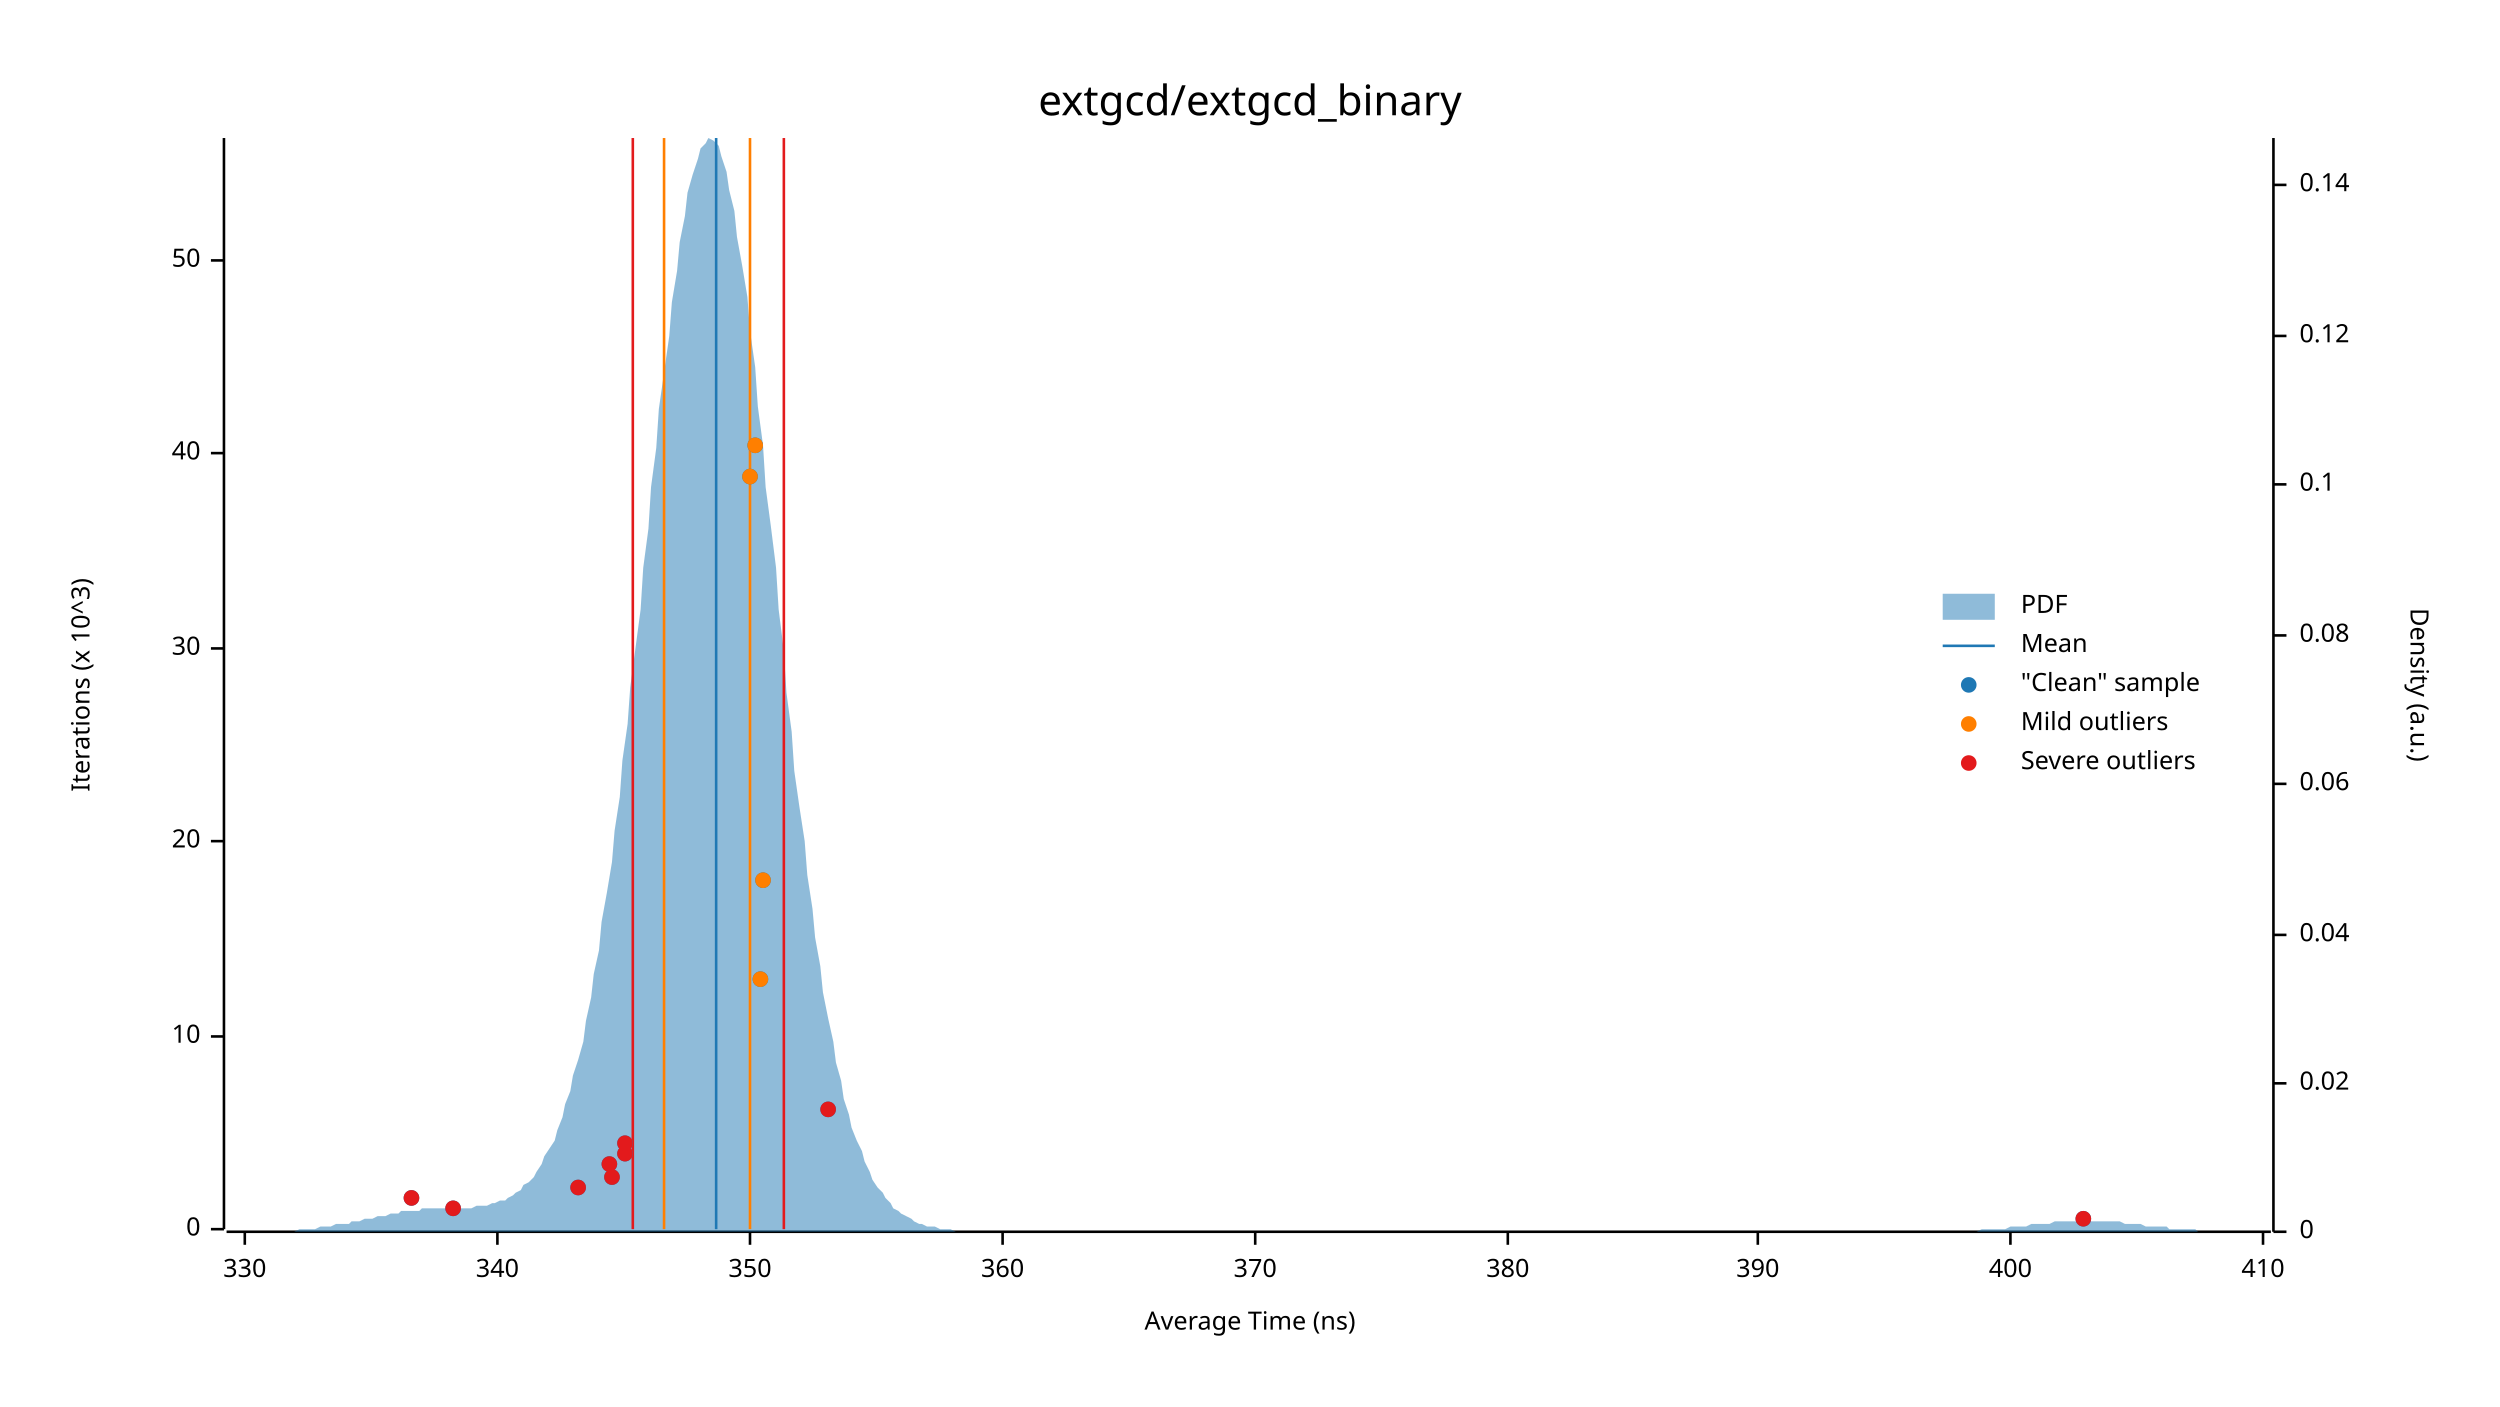
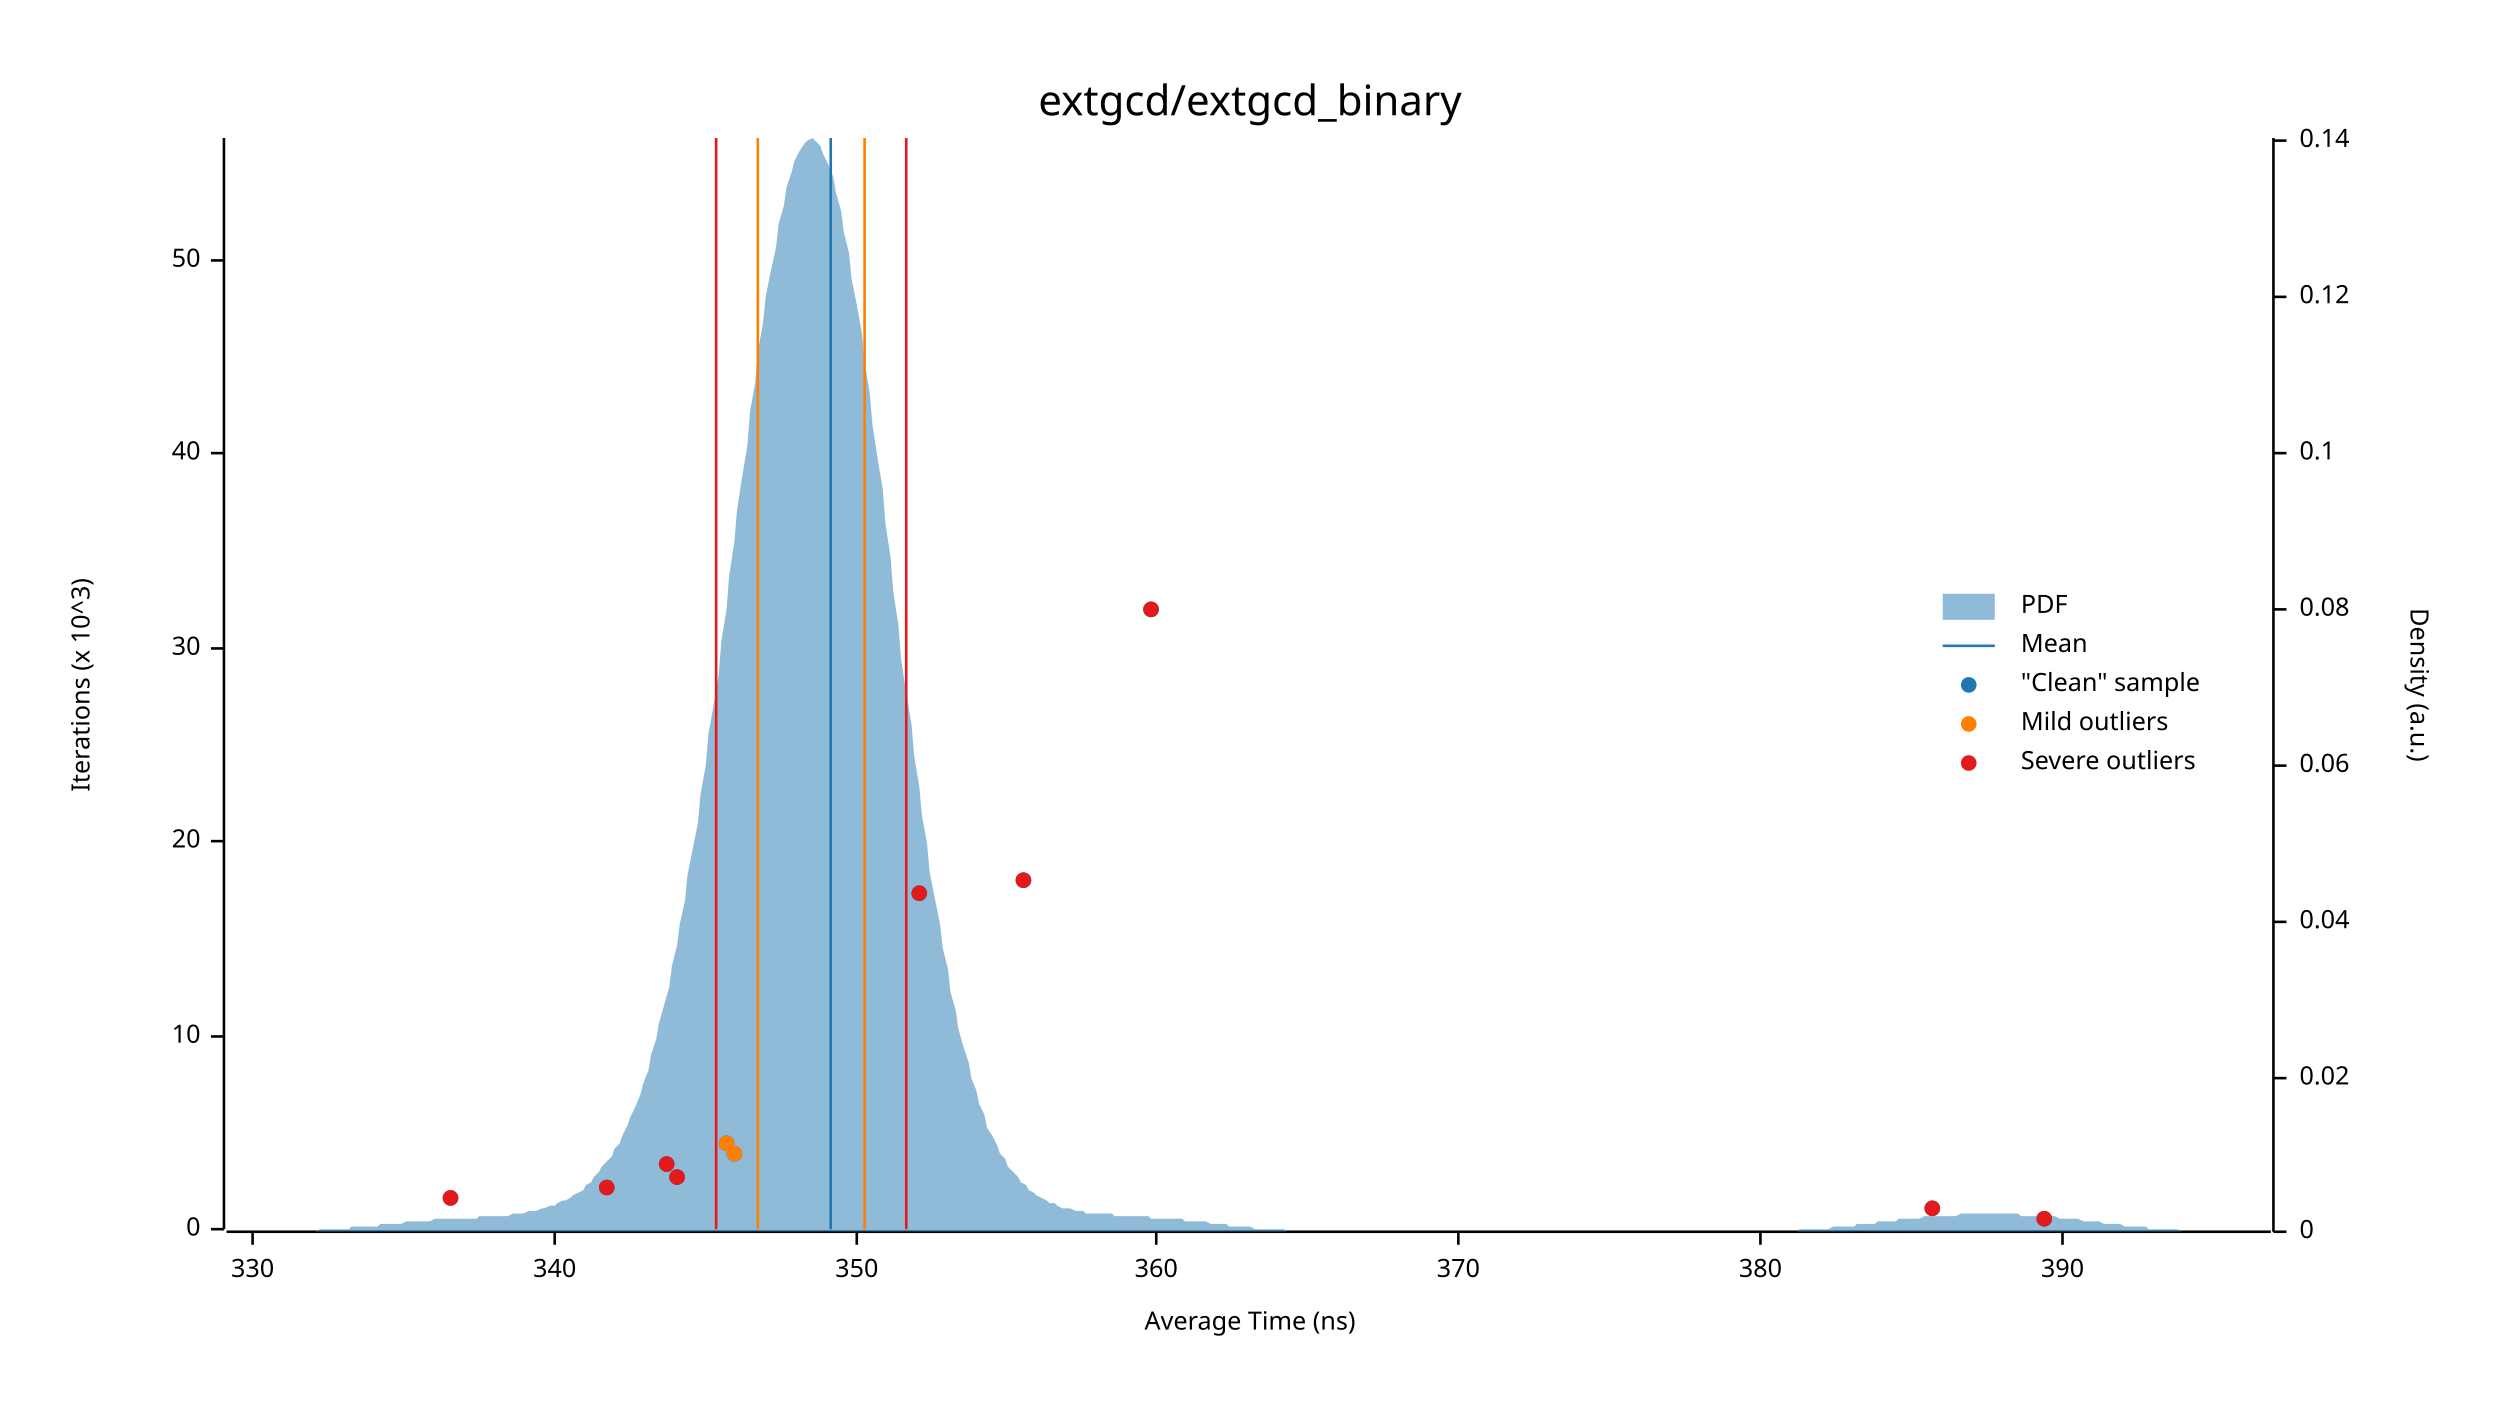
<svg xmlns="http://www.w3.org/2000/svg" width="960" height="540" viewBox="0 0 960 540">
  <text x="480" y="32" dy="0.76em" text-anchor="middle" font-family="sans-serif" font-size="16.129" opacity="1" fill="#000000">
extgcd/extgcd_binary
</text>
  <text x="27" y="263" dy="0.76em" text-anchor="middle" font-family="sans-serif" font-size="9.677" opacity="1" fill="#000000" transform="rotate(270, 27, 263)">
Iterations (x 10^3)
</text>
  <text x="480" y="513" dy="-0.5ex" text-anchor="middle" font-family="sans-serif" font-size="9.677" opacity="1" fill="#000000">
Average Time (ns)
</text>
  <polyline fill="none" opacity="1" stroke="#000000" stroke-width="1" points="86,53 86,472 " />
  <text x="77" y="472" dy="0.5ex" text-anchor="end" font-family="sans-serif" font-size="9.677" opacity="1" fill="#000000">
0
</text>
  <polyline fill="none" opacity="1" stroke="#000000" stroke-width="1" points="81,472 86,472 " />
  <text x="77" y="398" dy="0.5ex" text-anchor="end" font-family="sans-serif" font-size="9.677" opacity="1" fill="#000000">
10
</text>
  <polyline fill="none" opacity="1" stroke="#000000" stroke-width="1" points="81,398 86,398 " />
  <text x="77" y="323" dy="0.5ex" text-anchor="end" font-family="sans-serif" font-size="9.677" opacity="1" fill="#000000">
20
</text>
  <polyline fill="none" opacity="1" stroke="#000000" stroke-width="1" points="81,323 86,323 " />
  <text x="77" y="249" dy="0.5ex" text-anchor="end" font-family="sans-serif" font-size="9.677" opacity="1" fill="#000000">
30
</text>
  <polyline fill="none" opacity="1" stroke="#000000" stroke-width="1" points="81,249 86,249 " />
  <text x="77" y="174" dy="0.5ex" text-anchor="end" font-family="sans-serif" font-size="9.677" opacity="1" fill="#000000">
40
</text>
  <polyline fill="none" opacity="1" stroke="#000000" stroke-width="1" points="81,174 86,174 " />
  <text x="77" y="100" dy="0.5ex" text-anchor="end" font-family="sans-serif" font-size="9.677" opacity="1" fill="#000000">
50
</text>
  <polyline fill="none" opacity="1" stroke="#000000" stroke-width="1" points="81,100 86,100 " />
  <polyline fill="none" opacity="1" stroke="#000000" stroke-width="1" points="87,473 872,473 " />
-   <text x="94" y="483" dy="0.76em" text-anchor="middle" font-family="sans-serif" font-size="9.677" opacity="1" fill="#000000">
+   <text x="97" y="483" dy="0.76em" text-anchor="middle" font-family="sans-serif" font-size="9.677" opacity="1" fill="#000000">
330
</text>
-   <polyline fill="none" opacity="1" stroke="#000000" stroke-width="1" points="94,473 94,478 " />
-   <text x="191" y="483" dy="0.76em" text-anchor="middle" font-family="sans-serif" font-size="9.677" opacity="1" fill="#000000">
+   <polyline fill="none" opacity="1" stroke="#000000" stroke-width="1" points="97,473 97,478 " />
+   <text x="213" y="483" dy="0.76em" text-anchor="middle" font-family="sans-serif" font-size="9.677" opacity="1" fill="#000000">
340
</text>
-   <polyline fill="none" opacity="1" stroke="#000000" stroke-width="1" points="191,473 191,478 " />
-   <text x="288" y="483" dy="0.76em" text-anchor="middle" font-family="sans-serif" font-size="9.677" opacity="1" fill="#000000">
+   <polyline fill="none" opacity="1" stroke="#000000" stroke-width="1" points="213,473 213,478 " />
+   <text x="329" y="483" dy="0.76em" text-anchor="middle" font-family="sans-serif" font-size="9.677" opacity="1" fill="#000000">
350
</text>
-   <polyline fill="none" opacity="1" stroke="#000000" stroke-width="1" points="288,473 288,478 " />
-   <text x="385" y="483" dy="0.76em" text-anchor="middle" font-family="sans-serif" font-size="9.677" opacity="1" fill="#000000">
+   <polyline fill="none" opacity="1" stroke="#000000" stroke-width="1" points="329,473 329,478 " />
+   <text x="444" y="483" dy="0.76em" text-anchor="middle" font-family="sans-serif" font-size="9.677" opacity="1" fill="#000000">
360
</text>
-   <polyline fill="none" opacity="1" stroke="#000000" stroke-width="1" points="385,473 385,478 " />
-   <text x="482" y="483" dy="0.76em" text-anchor="middle" font-family="sans-serif" font-size="9.677" opacity="1" fill="#000000">
+   <polyline fill="none" opacity="1" stroke="#000000" stroke-width="1" points="444,473 444,478 " />
+   <text x="560" y="483" dy="0.76em" text-anchor="middle" font-family="sans-serif" font-size="9.677" opacity="1" fill="#000000">
370
</text>
-   <polyline fill="none" opacity="1" stroke="#000000" stroke-width="1" points="482,473 482,478 " />
-   <text x="579" y="483" dy="0.76em" text-anchor="middle" font-family="sans-serif" font-size="9.677" opacity="1" fill="#000000">
+   <polyline fill="none" opacity="1" stroke="#000000" stroke-width="1" points="560,473 560,478 " />
+   <text x="676" y="483" dy="0.76em" text-anchor="middle" font-family="sans-serif" font-size="9.677" opacity="1" fill="#000000">
380
</text>
-   <polyline fill="none" opacity="1" stroke="#000000" stroke-width="1" points="579,473 579,478 " />
-   <text x="675" y="483" dy="0.76em" text-anchor="middle" font-family="sans-serif" font-size="9.677" opacity="1" fill="#000000">
+   <polyline fill="none" opacity="1" stroke="#000000" stroke-width="1" points="676,473 676,478 " />
+   <text x="792" y="483" dy="0.76em" text-anchor="middle" font-family="sans-serif" font-size="9.677" opacity="1" fill="#000000">
390
</text>
-   <polyline fill="none" opacity="1" stroke="#000000" stroke-width="1" points="675,473 675,478 " />
-   <text x="772" y="483" dy="0.76em" text-anchor="middle" font-family="sans-serif" font-size="9.677" opacity="1" fill="#000000">
- 400
- </text>
-   <polyline fill="none" opacity="1" stroke="#000000" stroke-width="1" points="772,473 772,478 " />
-   <text x="869" y="483" dy="0.76em" text-anchor="middle" font-family="sans-serif" font-size="9.677" opacity="1" fill="#000000">
- 410
- </text>
-   <polyline fill="none" opacity="1" stroke="#000000" stroke-width="1" points="869,473 869,478 " />
+   <polyline fill="none" opacity="1" stroke="#000000" stroke-width="1" points="792,473 792,478 " />
  <text x="933" y="263" dy="0.76em" text-anchor="middle" font-family="sans-serif" font-size="9.677" opacity="1" fill="#000000" transform="rotate(90, 933, 263)">
Density (a.u.)
</text>
  <polyline fill="none" opacity="1" stroke="#000000" stroke-width="1" points="873,53 873,473 " />
  <text x="883" y="473" dy="0.5ex" text-anchor="start" font-family="sans-serif" font-size="9.677" opacity="1" fill="#000000">
0
</text>
  <polyline fill="none" opacity="1" stroke="#000000" stroke-width="1" points="873,473 878,473 " />
-   <text x="883" y="416" dy="0.5ex" text-anchor="start" font-family="sans-serif" font-size="9.677" opacity="1" fill="#000000">
+   <text x="883" y="414" dy="0.5ex" text-anchor="start" font-family="sans-serif" font-size="9.677" opacity="1" fill="#000000">
0.02
</text>
-   <polyline fill="none" opacity="1" stroke="#000000" stroke-width="1" points="873,416 878,416 " />
-   <text x="883" y="359" dy="0.5ex" text-anchor="start" font-family="sans-serif" font-size="9.677" opacity="1" fill="#000000">
+   <polyline fill="none" opacity="1" stroke="#000000" stroke-width="1" points="873,414 878,414 " />
+   <text x="883" y="354" dy="0.5ex" text-anchor="start" font-family="sans-serif" font-size="9.677" opacity="1" fill="#000000">
0.04
</text>
-   <polyline fill="none" opacity="1" stroke="#000000" stroke-width="1" points="873,359 878,359 " />
-   <text x="883" y="301" dy="0.5ex" text-anchor="start" font-family="sans-serif" font-size="9.677" opacity="1" fill="#000000">
+   <polyline fill="none" opacity="1" stroke="#000000" stroke-width="1" points="873,354 878,354 " />
+   <text x="883" y="294" dy="0.5ex" text-anchor="start" font-family="sans-serif" font-size="9.677" opacity="1" fill="#000000">
0.06
</text>
-   <polyline fill="none" opacity="1" stroke="#000000" stroke-width="1" points="873,301 878,301 " />
-   <text x="883" y="244" dy="0.5ex" text-anchor="start" font-family="sans-serif" font-size="9.677" opacity="1" fill="#000000">
+   <polyline fill="none" opacity="1" stroke="#000000" stroke-width="1" points="873,294 878,294 " />
+   <text x="883" y="234" dy="0.5ex" text-anchor="start" font-family="sans-serif" font-size="9.677" opacity="1" fill="#000000">
0.08
</text>
-   <polyline fill="none" opacity="1" stroke="#000000" stroke-width="1" points="873,244 878,244 " />
-   <text x="883" y="186" dy="0.5ex" text-anchor="start" font-family="sans-serif" font-size="9.677" opacity="1" fill="#000000">
+   <polyline fill="none" opacity="1" stroke="#000000" stroke-width="1" points="873,234 878,234 " />
+   <text x="883" y="174" dy="0.5ex" text-anchor="start" font-family="sans-serif" font-size="9.677" opacity="1" fill="#000000">
0.1
</text>
-   <polyline fill="none" opacity="1" stroke="#000000" stroke-width="1" points="873,186 878,186 " />
-   <text x="883" y="129" dy="0.5ex" text-anchor="start" font-family="sans-serif" font-size="9.677" opacity="1" fill="#000000">
+   <polyline fill="none" opacity="1" stroke="#000000" stroke-width="1" points="873,174 878,174 " />
+   <text x="883" y="114" dy="0.5ex" text-anchor="start" font-family="sans-serif" font-size="9.677" opacity="1" fill="#000000">
0.12
</text>
-   <polyline fill="none" opacity="1" stroke="#000000" stroke-width="1" points="873,129 878,129 " />
-   <text x="883" y="71" dy="0.5ex" text-anchor="start" font-family="sans-serif" font-size="9.677" opacity="1" fill="#000000">
+   <polyline fill="none" opacity="1" stroke="#000000" stroke-width="1" points="873,114 878,114 " />
+   <text x="883" y="54" dy="0.5ex" text-anchor="start" font-family="sans-serif" font-size="9.677" opacity="1" fill="#000000">
0.14
</text>
-   <polyline fill="none" opacity="1" stroke="#000000" stroke-width="1" points="873,71 878,71 " />
-   <polygon opacity="0.5" fill="#1F78B4" points="87,473 88,473 90,473 91,473 93,473 94,473 96,473 98,473 99,473 101,473 102,473 104,473 105,473 107,473 109,473 110,473 112,473 113,473 115,472 116,472 118,472 120,472 121,472 123,471 124,471 126,471 127,471 129,470 131,470 132,470 134,470 135,469 137,469 138,469 140,468 142,468 143,468 145,467 146,467 148,467 150,466 151,466 153,466 154,465 156,465 157,465 159,465 161,465 162,464 164,464 165,464 167,464 168,464 170,464 172,464 173,464 175,464 176,464 178,464 179,464 181,464 183,463 184,463 186,463 187,463 189,462 190,462 192,461 194,461 195,460 197,459 198,458 200,457 201,455 203,454 205,452 206,450 208,447 209,444 211,441 213,438 214,434 216,429 217,424 219,419 220,413 222,407 224,400 225,392 227,383 228,374 230,365 231,354 233,343 235,331 236,319 238,306 239,292 241,278 242,264 244,249 246,234 247,218 249,203 250,187 252,172 253,157 255,143 257,129 258,116 260,104 261,93 263,83 264,74 266,67 268,61 269,57 271,55 272,53 274,54 276,56 277,60 279,66 280,73 282,81 283,91 285,102 287,114 288,127 290,141 291,156 293,171 294,187 296,202 298,218 299,234 301,250 302,266 304,281 305,296 307,310 309,323 310,336 312,349 313,360 315,371 316,381 318,391 320,400 321,408 323,415 324,422 326,428 327,433 329,438 331,442 332,446 334,450 335,453 337,456 339,458 340,460 342,462 343,464 345,465 346,466 348,467 350,468 351,469 353,470 354,470 356,471 357,471 359,471 361,472 362,472 364,472 365,472 367,473 368,473 370,473 372,473 373,473 375,473 376,473 378,473 379,473 381,473 383,473 384,473 386,473 387,473 389,473 391,473 392,473 394,473 395,473 397,473 398,473 400,473 402,473 403,473 405,473 406,473 408,473 409,473 411,473 413,473 414,473 416,473 417,473 419,473 420,473 422,473 424,473 425,473 427,473 428,473 430,473 431,473 433,473 435,473 436,473 438,473 439,473 441,473 442,473 444,473 446,473 447,473 449,473 450,473 452,473 454,473 455,473 457,473 458,473 460,473 461,473 463,473 465,473 466,473 468,473 469,473 471,473 472,473 474,473 476,473 477,473 479,473 480,473 482,473 483,473 485,473 487,473 488,473 490,473 491,473 493,473 494,473 496,473 498,473 499,473 501,473 502,473 504,473 505,473 507,473 509,473 510,473 512,473 513,473 515,473 517,473 518,473 520,473 521,473 523,473 524,473 526,473 528,473 529,473 531,473 532,473 534,473 535,473 537,473 539,473 540,473 542,473 543,473 545,473 546,473 548,473 550,473 551,473 553,473 554,473 556,473 557,473 559,473 561,473 562,473 564,473 565,473 567,473 568,473 570,473 572,473 573,473 575,473 576,473 578,473 580,473 581,473 583,473 584,473 586,473 587,473 589,473 591,473 592,473 594,473 595,473 597,473 598,473 600,473 602,473 603,473 605,473 606,473 608,473 609,473 611,473 613,473 614,473 616,473 617,473 619,473 620,473 622,473 624,473 625,473 627,473 628,473 630,473 632,473 633,473 635,473 636,473 638,473 639,473 641,473 643,473 644,473 646,473 647,473 649,473 650,473 652,473 654,473 655,473 657,473 658,473 660,473 661,473 663,473 665,473 666,473 668,473 669,473 671,473 672,473 674,473 676,473 677,473 679,473 680,473 682,473 683,473 685,473 687,473 688,473 690,473 691,473 693,473 695,473 696,473 698,473 699,473 701,473 702,473 704,473 706,473 707,473 709,473 710,473 712,473 713,473 715,473 717,473 718,473 720,473 721,473 723,473 724,473 726,473 728,473 729,473 731,473 732,473 734,473 735,473 737,473 739,473 740,473 742,473 743,473 745,473 746,473 748,473 750,473 751,473 753,473 754,473 756,473 758,473 759,473 761,472 762,472 764,472 765,472 767,472 769,472 770,472 772,471 773,471 775,471 776,471 778,471 780,470 781,470 783,470 784,470 786,470 787,470 789,469 791,469 792,469 794,469 795,469 797,469 798,469 800,469 802,469 803,469 805,469 806,469 808,469 809,469 811,469 813,469 814,469 816,470 817,470 819,470 821,470 822,470 824,471 825,471 827,471 828,471 830,471 832,471 833,472 835,472 836,472 838,472 839,472 841,472 843,472 844,473 846,473 847,473 849,473 850,473 852,473 854,473 855,473 857,473 858,473 860,473 861,473 863,473 865,473 866,473 868,473 869,473 871,473 873,473 873,473 87,473 " />
-   <polyline fill="none" opacity="1" stroke="#1F78B4" stroke-width="1" points="275,472 275,53 " />
-   <polyline fill="none" opacity="1" stroke="#FF7F00" stroke-width="1" points="255,472 255,53 " />
-   <polyline fill="none" opacity="1" stroke="#FF7F00" stroke-width="1" points="288,472 288,53 " />
-   <polyline fill="none" opacity="1" stroke="#E31A1C" stroke-width="1" points="243,472 243,53 " />
-   <polyline fill="none" opacity="1" stroke="#E31A1C" stroke-width="1" points="301,472 301,53 " />
-   <circle cx="800" cy="468" r="3" opacity="1" fill="#1F78B4" stroke="none" stroke-width="1" />
-   <circle cx="174" cy="464" r="3" opacity="1" fill="#1F78B4" stroke="none" stroke-width="1" />
-   <circle cx="158" cy="460" r="3" opacity="1" fill="#1F78B4" stroke="none" stroke-width="1" />
-   <circle cx="222" cy="456" r="3" opacity="1" fill="#1F78B4" stroke="none" stroke-width="1" />
-   <circle cx="235" cy="452" r="3" opacity="1" fill="#1F78B4" stroke="none" stroke-width="1" />
-   <circle cx="234" cy="447" r="3" opacity="1" fill="#1F78B4" stroke="none" stroke-width="1" />
-   <circle cx="240" cy="443" r="3" opacity="1" fill="#1F78B4" stroke="none" stroke-width="1" />
-   <circle cx="240" cy="439" r="3" opacity="1" fill="#1F78B4" stroke="none" stroke-width="1" />
-   <circle cx="318" cy="426" r="3" opacity="1" fill="#1F78B4" stroke="none" stroke-width="1" />
-   <circle cx="292" cy="376" r="3" opacity="1" fill="#1F78B4" stroke="none" stroke-width="1" />
-   <circle cx="293" cy="338" r="3" opacity="1" fill="#1F78B4" stroke="none" stroke-width="1" />
-   <circle cx="288" cy="183" r="3" opacity="1" fill="#1F78B4" stroke="none" stroke-width="1" />
-   <circle cx="290" cy="171" r="3" opacity="1" fill="#1F78B4" stroke="none" stroke-width="1" />
-   <circle cx="292" cy="376" r="3" opacity="1" fill="#FF7F00" stroke="none" stroke-width="1" />
-   <circle cx="293" cy="338" r="3" opacity="1" fill="#FF7F00" stroke="none" stroke-width="1" />
-   <circle cx="288" cy="183" r="3" opacity="1" fill="#FF7F00" stroke="none" stroke-width="1" />
-   <circle cx="290" cy="171" r="3" opacity="1" fill="#FF7F00" stroke="none" stroke-width="1" />
-   <circle cx="800" cy="468" r="3" opacity="1" fill="#E31A1C" stroke="none" stroke-width="1" />
-   <circle cx="174" cy="464" r="3" opacity="1" fill="#E31A1C" stroke="none" stroke-width="1" />
-   <circle cx="158" cy="460" r="3" opacity="1" fill="#E31A1C" stroke="none" stroke-width="1" />
-   <circle cx="222" cy="456" r="3" opacity="1" fill="#E31A1C" stroke="none" stroke-width="1" />
-   <circle cx="235" cy="452" r="3" opacity="1" fill="#E31A1C" stroke="none" stroke-width="1" />
-   <circle cx="234" cy="447" r="3" opacity="1" fill="#E31A1C" stroke="none" stroke-width="1" />
-   <circle cx="240" cy="443" r="3" opacity="1" fill="#E31A1C" stroke="none" stroke-width="1" />
-   <circle cx="240" cy="439" r="3" opacity="1" fill="#E31A1C" stroke="none" stroke-width="1" />
-   <circle cx="318" cy="426" r="3" opacity="1" fill="#E31A1C" stroke="none" stroke-width="1" />
+   <polyline fill="none" opacity="1" stroke="#000000" stroke-width="1" points="873,54 878,54 " />
+   <polygon opacity="0.5" fill="#1F78B4" points="87,473 88,473 90,473 91,473 93,473 94,473 96,473 98,473 99,473 101,473 102,473 104,473 105,473 107,473 109,473 110,473 112,473 113,473 115,473 116,473 118,473 120,473 121,473 123,472 124,472 126,472 127,472 129,472 131,472 132,472 134,472 135,471 137,471 138,471 140,471 142,471 143,471 145,471 146,470 148,470 150,470 151,470 153,470 154,470 156,469 157,469 159,469 161,469 162,469 164,469 165,469 167,468 168,468 170,468 172,468 173,468 175,468 176,468 178,468 179,468 181,468 183,468 184,467 186,467 187,467 189,467 190,467 192,467 194,467 195,467 197,466 198,466 200,466 201,466 203,465 205,465 206,465 208,464 209,464 211,463 213,463 214,462 216,461 217,461 219,460 220,459 222,458 224,457 225,455 227,454 228,452 230,450 231,448 233,446 235,444 236,441 238,439 239,436 241,432 242,429 244,425 246,420 247,416 249,411 250,405 252,399 253,393 255,386 257,379 258,371 260,363 261,355 263,346 264,336 266,326 268,316 269,305 271,294 272,282 274,271 276,259 277,246 279,234 280,221 282,208 283,196 285,183 287,171 288,158 290,147 291,135 293,124 294,114 296,104 298,95 299,86 301,79 302,72 304,66 305,62 307,58 309,55 310,54 312,53 313,54 315,56 316,59 318,63 320,68 321,74 323,81 324,89 326,97 327,107 329,117 331,128 332,139 334,151 335,163 337,176 339,188 340,201 342,214 343,227 345,240 346,253 348,266 350,278 351,290 353,302 354,313 356,324 357,335 359,345 361,355 362,364 364,372 365,381 367,388 368,395 370,402 372,408 373,414 375,419 376,424 378,428 379,433 381,436 383,440 384,443 386,445 387,448 389,450 391,452 392,454 394,455 395,457 397,458 398,459 400,460 402,461 403,462 405,462 406,463 408,464 409,464 411,464 413,465 414,465 416,465 417,466 419,466 420,466 422,466 424,466 425,466 427,466 428,467 430,467 431,467 433,467 435,467 436,467 438,467 439,467 441,467 442,468 444,468 446,468 447,468 449,468 450,468 452,468 454,468 455,469 457,469 458,469 460,469 461,469 463,469 465,470 466,470 468,470 469,470 471,470 472,471 474,471 476,471 477,471 479,471 480,471 482,472 483,472 485,472 487,472 488,472 490,472 491,472 493,472 494,473 496,473 498,473 499,473 501,473 502,473 504,473 505,473 507,473 509,473 510,473 512,473 513,473 515,473 517,473 518,473 520,473 521,473 523,473 524,473 526,473 528,473 529,473 531,473 532,473 534,473 535,473 537,473 539,473 540,473 542,473 543,473 545,473 546,473 548,473 550,473 551,473 553,473 554,473 556,473 557,473 559,473 561,473 562,473 564,473 565,473 567,473 568,473 570,473 572,473 573,473 575,473 576,473 578,473 580,473 581,473 583,473 584,473 586,473 587,473 589,473 591,473 592,473 594,473 595,473 597,473 598,473 600,473 602,473 603,473 605,473 606,473 608,473 609,473 611,473 613,473 614,473 616,473 617,473 619,473 620,473 622,473 624,473 625,473 627,473 628,473 630,473 632,473 633,473 635,473 636,473 638,473 639,473 641,473 643,473 644,473 646,473 647,473 649,473 650,473 652,473 654,473 655,473 657,473 658,473 660,473 661,473 663,473 665,473 666,473 668,473 669,473 671,473 672,473 674,473 676,473 677,473 679,473 680,473 682,473 683,473 685,473 687,473 688,473 690,473 691,472 693,472 695,472 696,472 698,472 699,472 701,472 702,472 704,471 706,471 707,471 709,471 710,471 712,471 713,470 715,470 717,470 718,470 720,470 721,469 723,469 724,469 726,469 728,469 729,468 731,468 732,468 734,468 735,468 737,468 739,467 740,467 742,467 743,467 745,467 746,467 748,467 750,467 751,467 753,466 754,466 756,466 758,466 759,466 761,466 762,466 764,466 765,466 767,466 769,466 770,466 772,466 773,466 775,466 776,467 778,467 780,467 781,467 783,467 784,467 786,467 787,467 789,467 791,468 792,468 794,468 795,468 797,468 798,468 800,469 802,469 803,469 805,469 806,469 808,470 809,470 811,470 813,470 814,470 816,471 817,471 819,471 821,471 822,471 824,471 825,472 827,472 828,472 830,472 832,472 833,472 835,472 836,472 838,473 839,473 841,473 843,473 844,473 846,473 847,473 849,473 850,473 852,473 854,473 855,473 857,473 858,473 860,473 861,473 863,473 865,473 866,473 868,473 869,473 871,473 873,473 873,473 87,473 " />
+   <polyline fill="none" opacity="1" stroke="#1F78B4" stroke-width="1" points="319,472 319,53 " />
+   <polyline fill="none" opacity="1" stroke="#FF7F00" stroke-width="1" points="291,472 291,53 " />
+   <polyline fill="none" opacity="1" stroke="#FF7F00" stroke-width="1" points="332,472 332,53 " />
+   <polyline fill="none" opacity="1" stroke="#E31A1C" stroke-width="1" points="275,472 275,53 " />
+   <polyline fill="none" opacity="1" stroke="#E31A1C" stroke-width="1" points="348,472 348,53 " />
+   <circle cx="785" cy="468" r="3" opacity="1" fill="#1F78B4" stroke="none" stroke-width="1" />
+   <circle cx="742" cy="464" r="3" opacity="1" fill="#1F78B4" stroke="none" stroke-width="1" />
+   <circle cx="173" cy="460" r="3" opacity="1" fill="#1F78B4" stroke="none" stroke-width="1" />
+   <circle cx="233" cy="456" r="3" opacity="1" fill="#1F78B4" stroke="none" stroke-width="1" />
+   <circle cx="260" cy="452" r="3" opacity="1" fill="#1F78B4" stroke="none" stroke-width="1" />
+   <circle cx="256" cy="447" r="3" opacity="1" fill="#1F78B4" stroke="none" stroke-width="1" />
+   <circle cx="282" cy="443" r="3" opacity="1" fill="#1F78B4" stroke="none" stroke-width="1" />
+   <circle cx="279" cy="439" r="3" opacity="1" fill="#1F78B4" stroke="none" stroke-width="1" />
+   <circle cx="353" cy="343" r="3" opacity="1" fill="#1F78B4" stroke="none" stroke-width="1" />
+   <circle cx="393" cy="338" r="3" opacity="1" fill="#1F78B4" stroke="none" stroke-width="1" />
+   <circle cx="442" cy="234" r="3" opacity="1" fill="#1F78B4" stroke="none" stroke-width="1" />
+   <circle cx="282" cy="443" r="3" opacity="1" fill="#FF7F00" stroke="none" stroke-width="1" />
+   <circle cx="279" cy="439" r="3" opacity="1" fill="#FF7F00" stroke="none" stroke-width="1" />
+   <circle cx="785" cy="468" r="3" opacity="1" fill="#E31A1C" stroke="none" stroke-width="1" />
+   <circle cx="742" cy="464" r="3" opacity="1" fill="#E31A1C" stroke="none" stroke-width="1" />
+   <circle cx="173" cy="460" r="3" opacity="1" fill="#E31A1C" stroke="none" stroke-width="1" />
+   <circle cx="233" cy="456" r="3" opacity="1" fill="#E31A1C" stroke="none" stroke-width="1" />
+   <circle cx="260" cy="452" r="3" opacity="1" fill="#E31A1C" stroke="none" stroke-width="1" />
+   <circle cx="256" cy="447" r="3" opacity="1" fill="#E31A1C" stroke="none" stroke-width="1" />
+   <circle cx="353" cy="343" r="3" opacity="1" fill="#E31A1C" stroke="none" stroke-width="1" />
+   <circle cx="393" cy="338" r="3" opacity="1" fill="#E31A1C" stroke="none" stroke-width="1" />
+   <circle cx="442" cy="234" r="3" opacity="1" fill="#E31A1C" stroke="none" stroke-width="1" />
  <text x="776" y="228" dy="0.76em" text-anchor="start" font-family="sans-serif" font-size="9.677" opacity="1" fill="#000000">
PDF
</text>
  <text x="776" y="243" dy="0.76em" text-anchor="start" font-family="sans-serif" font-size="9.677" opacity="1" fill="#000000">
Mean
</text>
  <text x="776" y="258" dy="0.76em" text-anchor="start" font-family="sans-serif" font-size="9.677" opacity="1" fill="#000000">
"Clean" sample
</text>
  <text x="776" y="273" dy="0.76em" text-anchor="start" font-family="sans-serif" font-size="9.677" opacity="1" fill="#000000">
Mild outliers
</text>
  <text x="776" y="288" dy="0.76em" text-anchor="start" font-family="sans-serif" font-size="9.677" opacity="1" fill="#000000">
Severe outliers
</text>
  <rect x="746" y="228" width="20" height="10" opacity="0.5" fill="#1F78B4" stroke="none" />
  <polyline fill="none" opacity="1" stroke="#1F78B4" stroke-width="1" points="746,248 766,248 " />
  <circle cx="756" cy="263" r="3" opacity="1" fill="#1F78B4" stroke="none" stroke-width="1" />
  <circle cx="756" cy="278" r="3" opacity="1" fill="#FF7F00" stroke="none" stroke-width="1" />
  <circle cx="756" cy="293" r="3" opacity="1" fill="#E31A1C" stroke="none" stroke-width="1" />
</svg>
